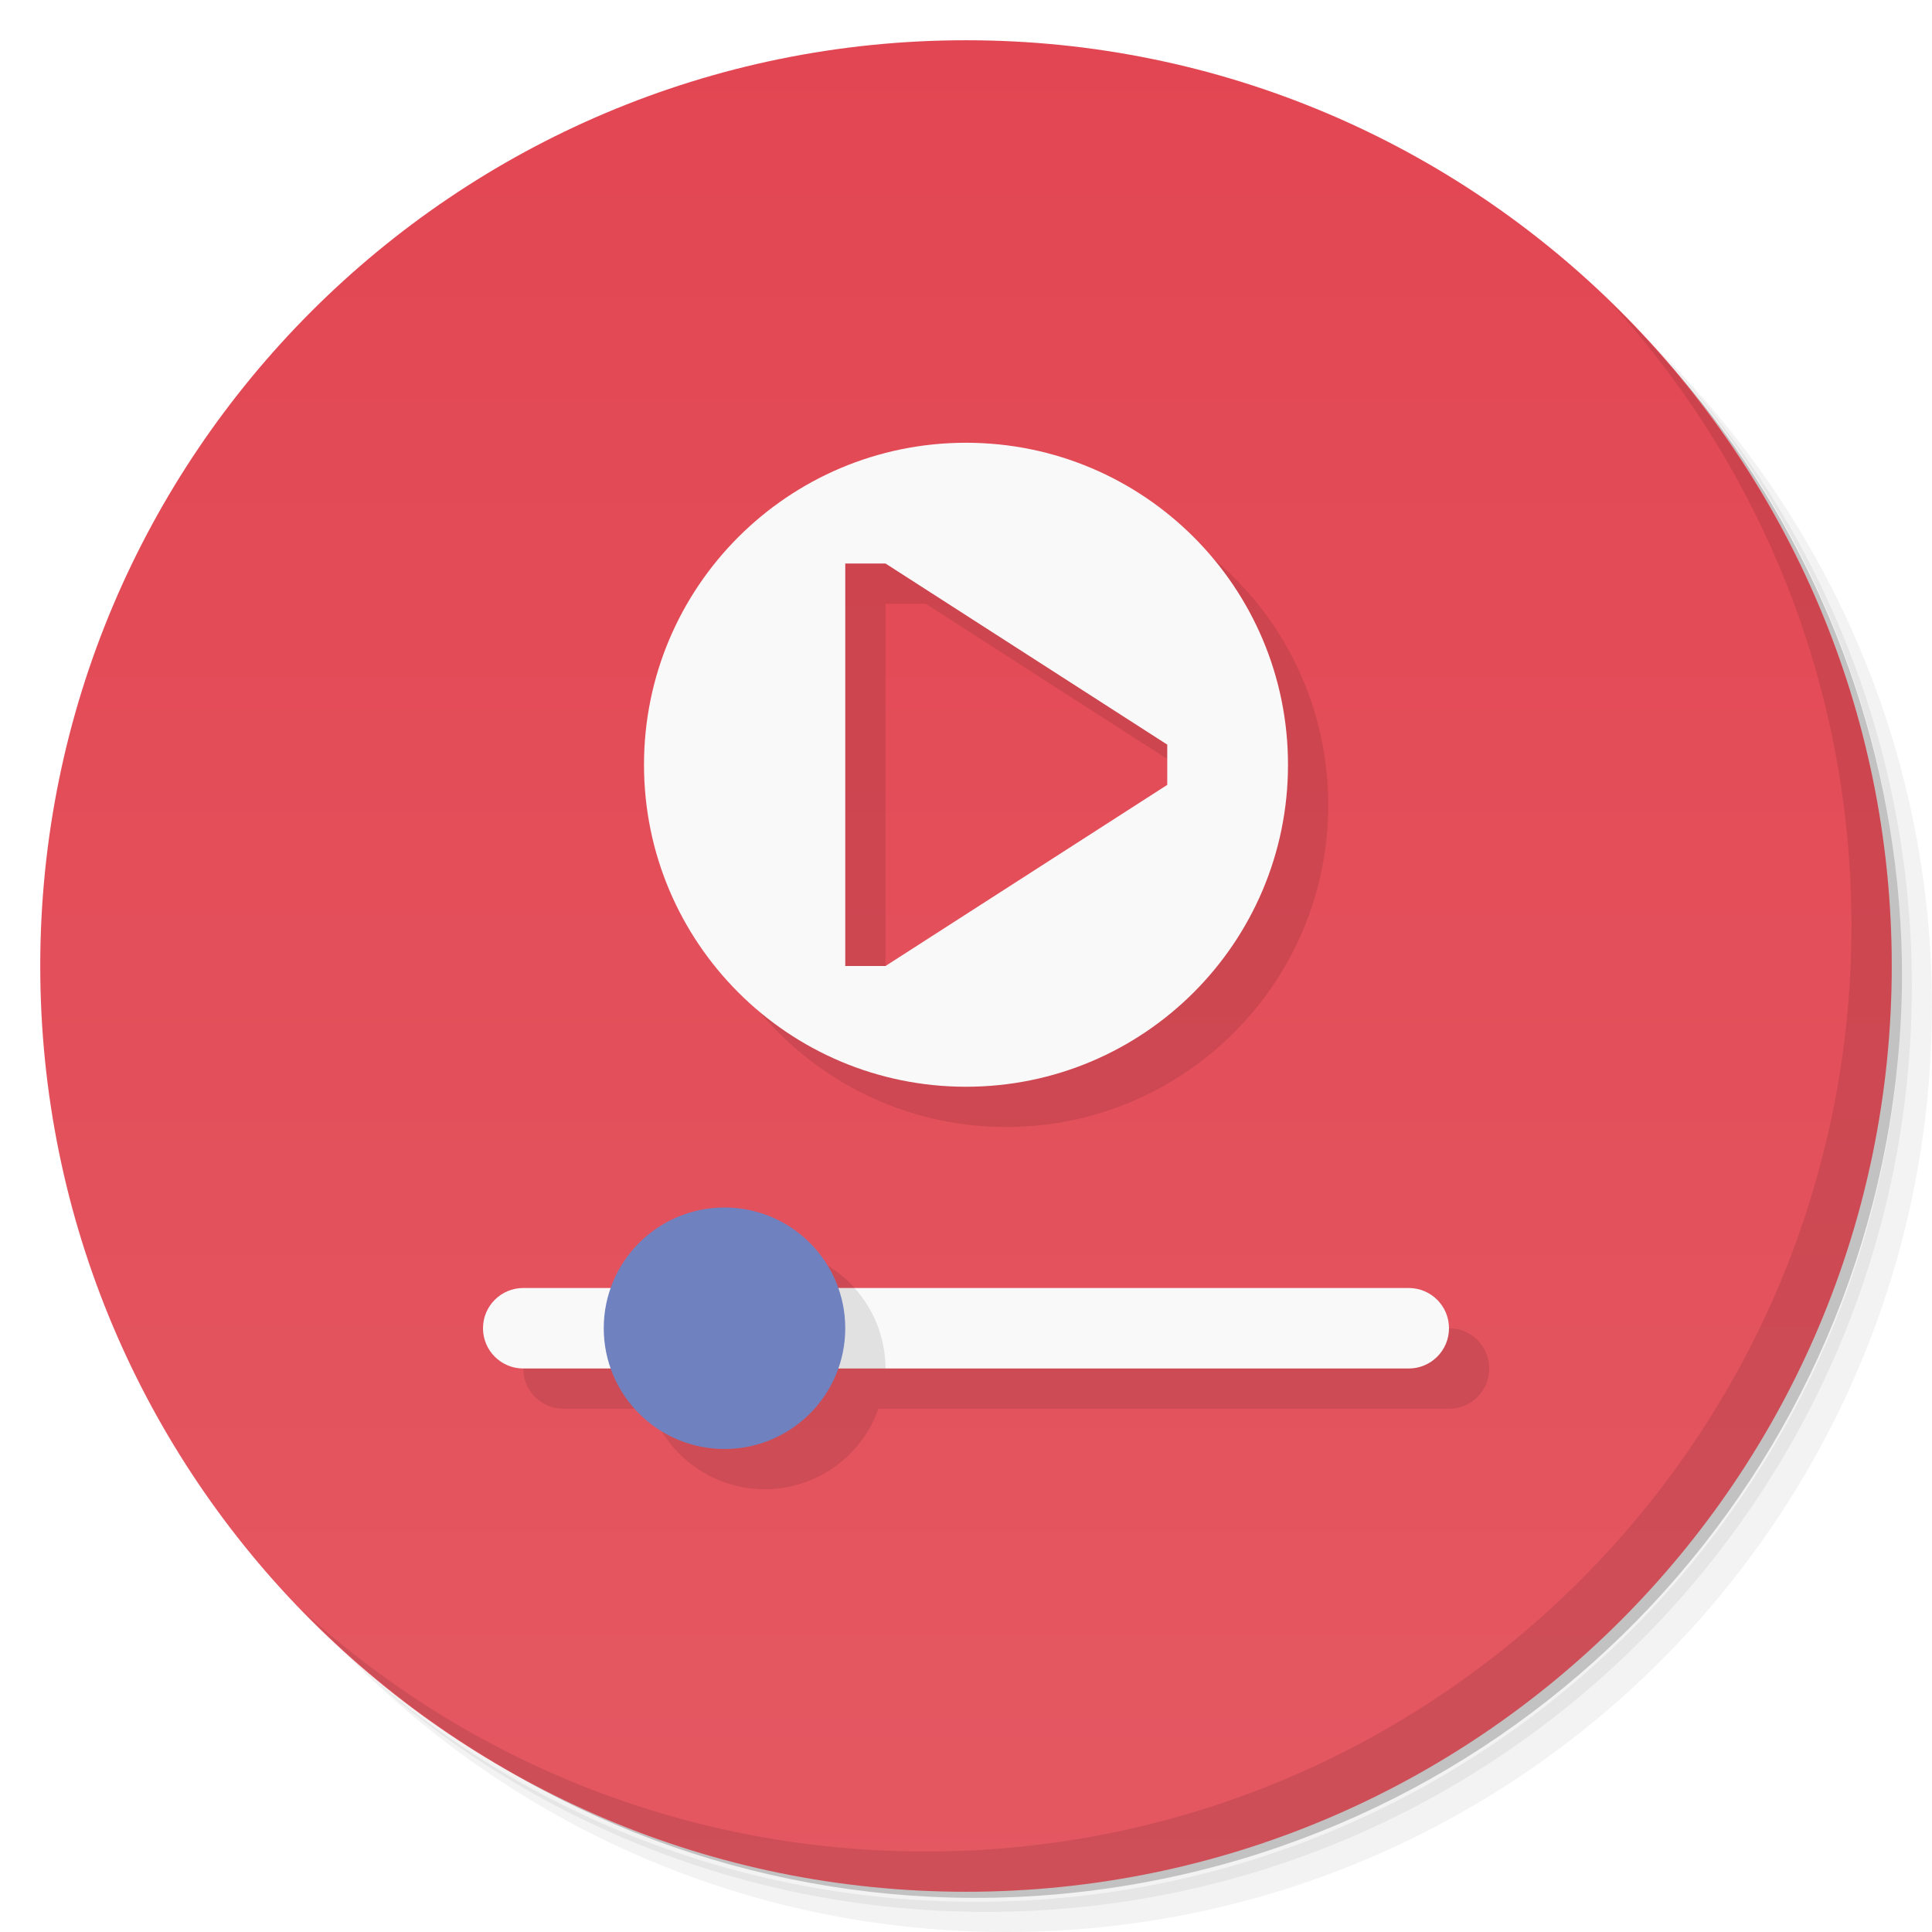
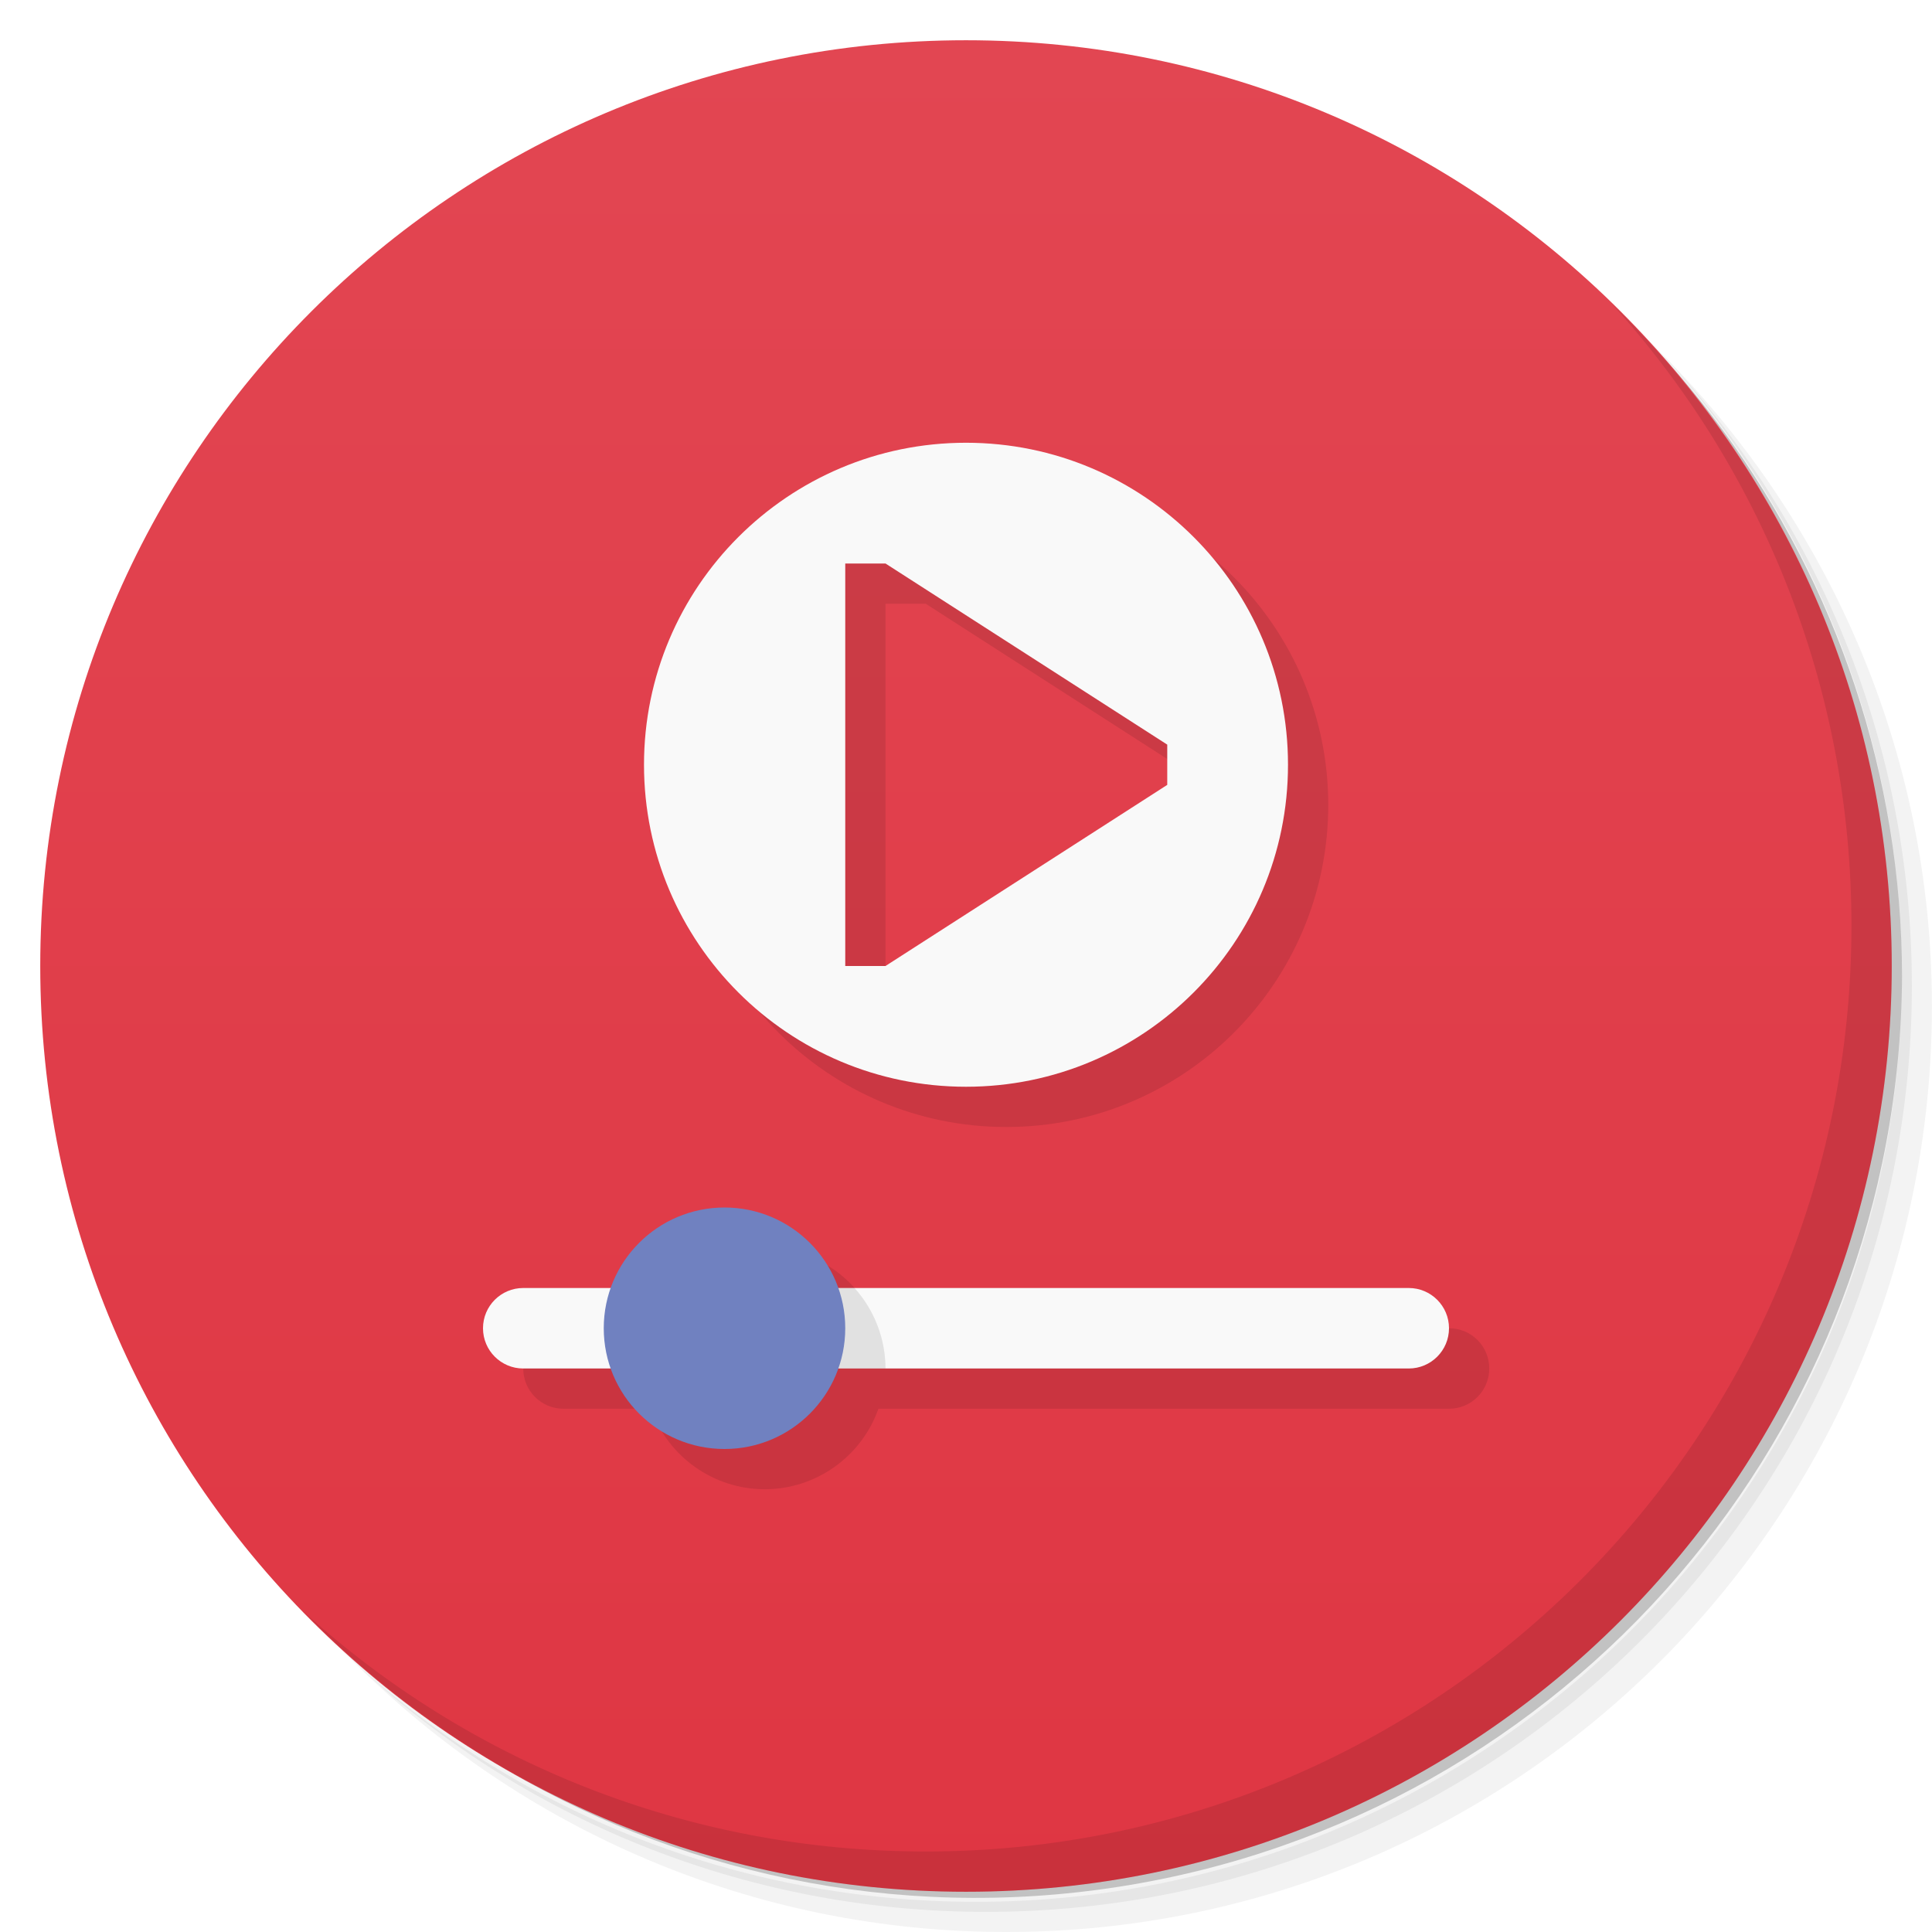
<svg xmlns="http://www.w3.org/2000/svg" version="1.1" viewBox="0 0 48 48">
  <defs>
    <linearGradient id="bg" x2="0" y1="1" y2="47" gradientUnits="userSpaceOnUse">
      <stop style="stop-color:#e24652" offset="0" />
-       <stop style="stop-color:#e45862" offset="1" />
+       <stop style="stop-color:#df3643" offset="1" />
    </linearGradient>
  </defs>
  <path d="m36.31 5c5.859 4.062 9.688 10.831 9.688 18.5 0 12.426-10.07 22.5-22.5 22.5-7.669 0-14.438-3.828-18.5-9.688 1.037 1.822 2.306 3.499 3.781 4.969 4.085 3.712 9.514 5.969 15.469 5.969 12.703 0 23-10.298 23-23 0-5.954-2.256-11.384-5.969-15.469-1.469-1.475-3.147-2.744-4.969-3.781zm4.969 3.781c3.854 4.113 6.219 9.637 6.219 15.719 0 12.703-10.297 23-23 23-6.081 0-11.606-2.364-15.719-6.219 4.16 4.144 9.883 6.719 16.219 6.719 12.703 0 23-10.298 23-23 0-6.335-2.575-12.06-6.719-16.219z" style="opacity:.05" />
  <path d="m41.28 8.781c3.712 4.085 5.969 9.514 5.969 15.469 0 12.703-10.297 23-23 23-5.954 0-11.384-2.256-15.469-5.969 4.113 3.854 9.637 6.219 15.719 6.219 12.703 0 23-10.298 23-23 0-6.081-2.364-11.606-6.219-15.719z" style="opacity:.1" />
  <path d="m31.25 2.375c8.615 3.154 14.75 11.417 14.75 21.13 0 12.426-10.07 22.5-22.5 22.5-9.708 0-17.971-6.135-21.12-14.75a23 23 0 0 0 44.875-7 23 23 0 0 0-16-21.875z" style="opacity:.2" />
  <circle cx="24" cy="24" r="23" style="fill:url(#bg)" />
  <path d="m40.03 7.531c3.712 4.084 5.969 9.514 5.969 15.469 0 12.703-10.297 23-23 23-5.954 0-11.384-2.256-15.469-5.969 4.178 4.291 10.01 6.969 16.469 6.969 12.703 0 23-10.298 23-23 0-6.462-2.677-12.291-6.969-16.469z" style="opacity:.1" />
  <path d="m25 12c-4.418 0-8 3.582-8 8s3.582 8 8 8 8-3.582 8-8-3.582-8-8-8zm-3 3h1l7 4.5v1l-7 4.5h-1v-10zm-3 16a3 3 0 0 0-2.824 2h-2.176c-0.554 0-1 0.446-1 1s0.446 1 1 1h2.174a3 3 0 0 0 2.826 2 3 3 0 0 0 2.824-2h14.176c0.554 0 1-0.446 1-1s-0.446-1-1-1h-14.174a3 3 0 0 0-2.826-2z" style="opacity:.1;paint-order:normal" />
  <rect x="12" y="32" width="24" height="2" rx="1" style="fill:#f9f9f9;paint-order:normal" />
  <path d="m16.768 32a3 3 0 0 0-0.768 2h6a3 3 0 0 0-0.77-2z" style="opacity:.1;paint-order:normal" />
  <circle cx="18" cy="33" r="3" style="fill:#7081c0;paint-order:normal" />
  <path d="m24 11c-4.418 0-8 3.582-8 8s3.582 8 8 8 8-3.582 8-8-3.582-8-8-8zm-3 3h1l7 4.5v1l-7 4.5h-1z" style="fill:#f9f9f9;paint-order:normal" />
</svg>
